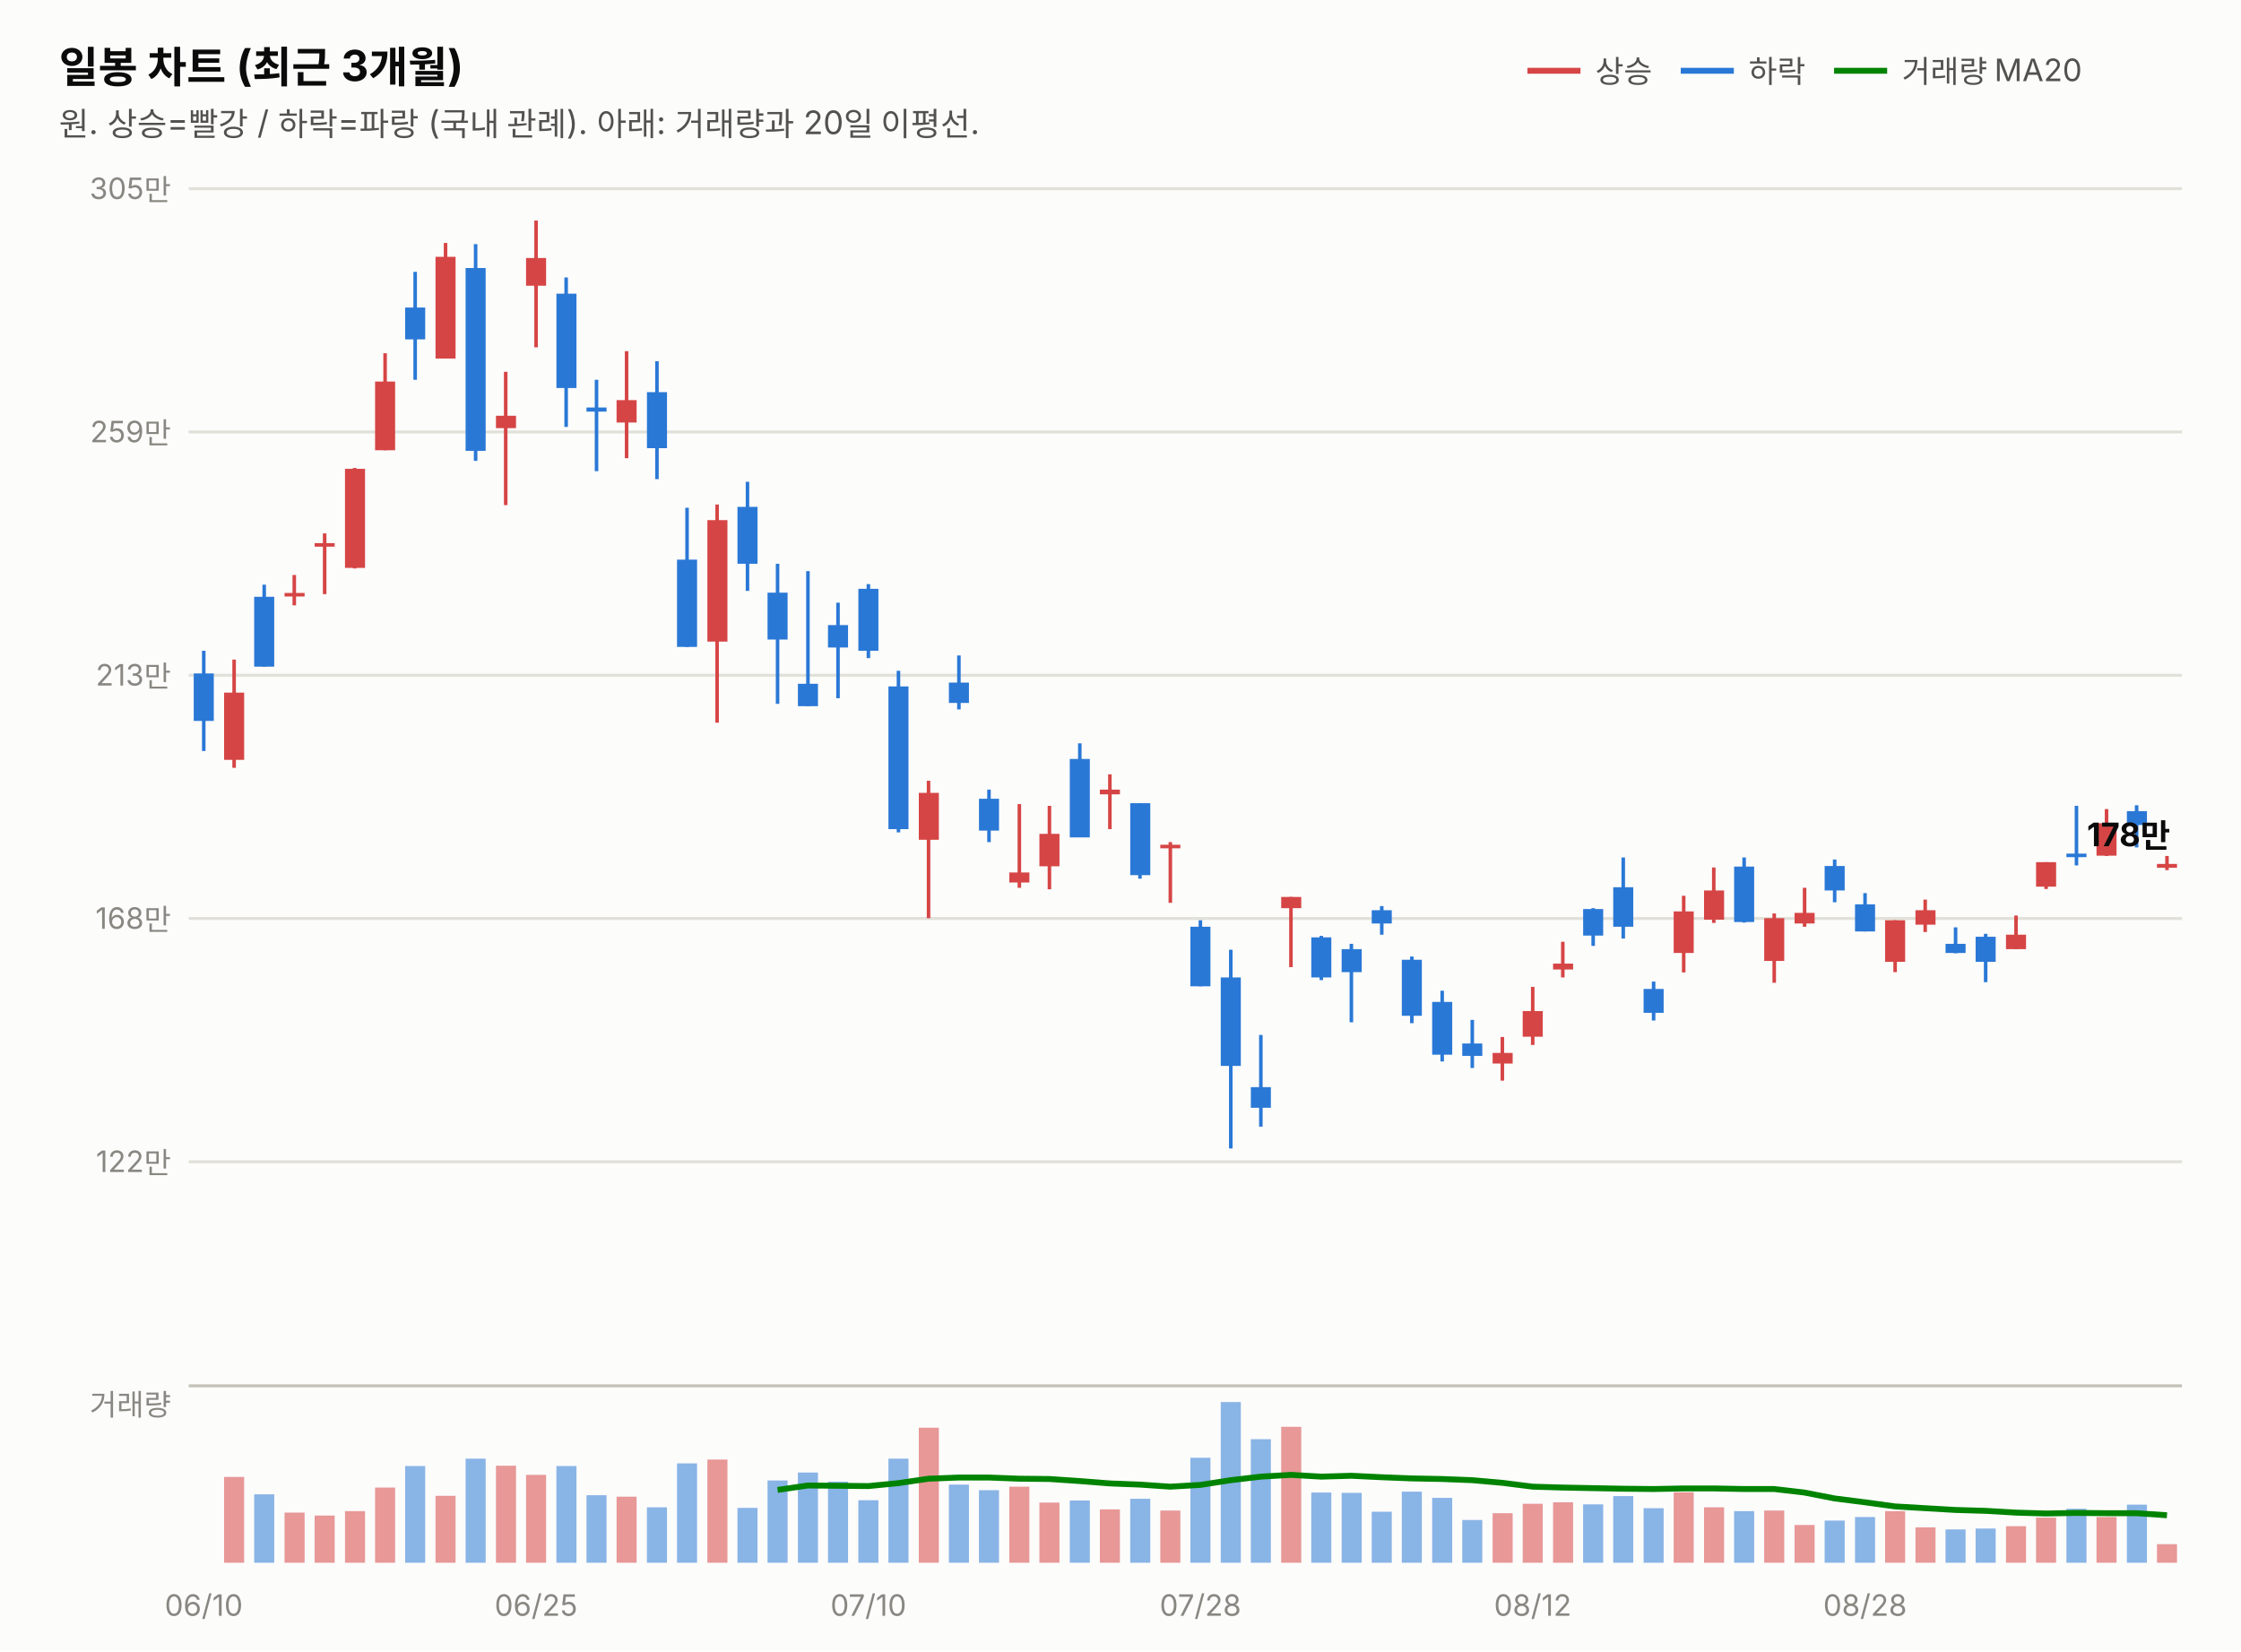
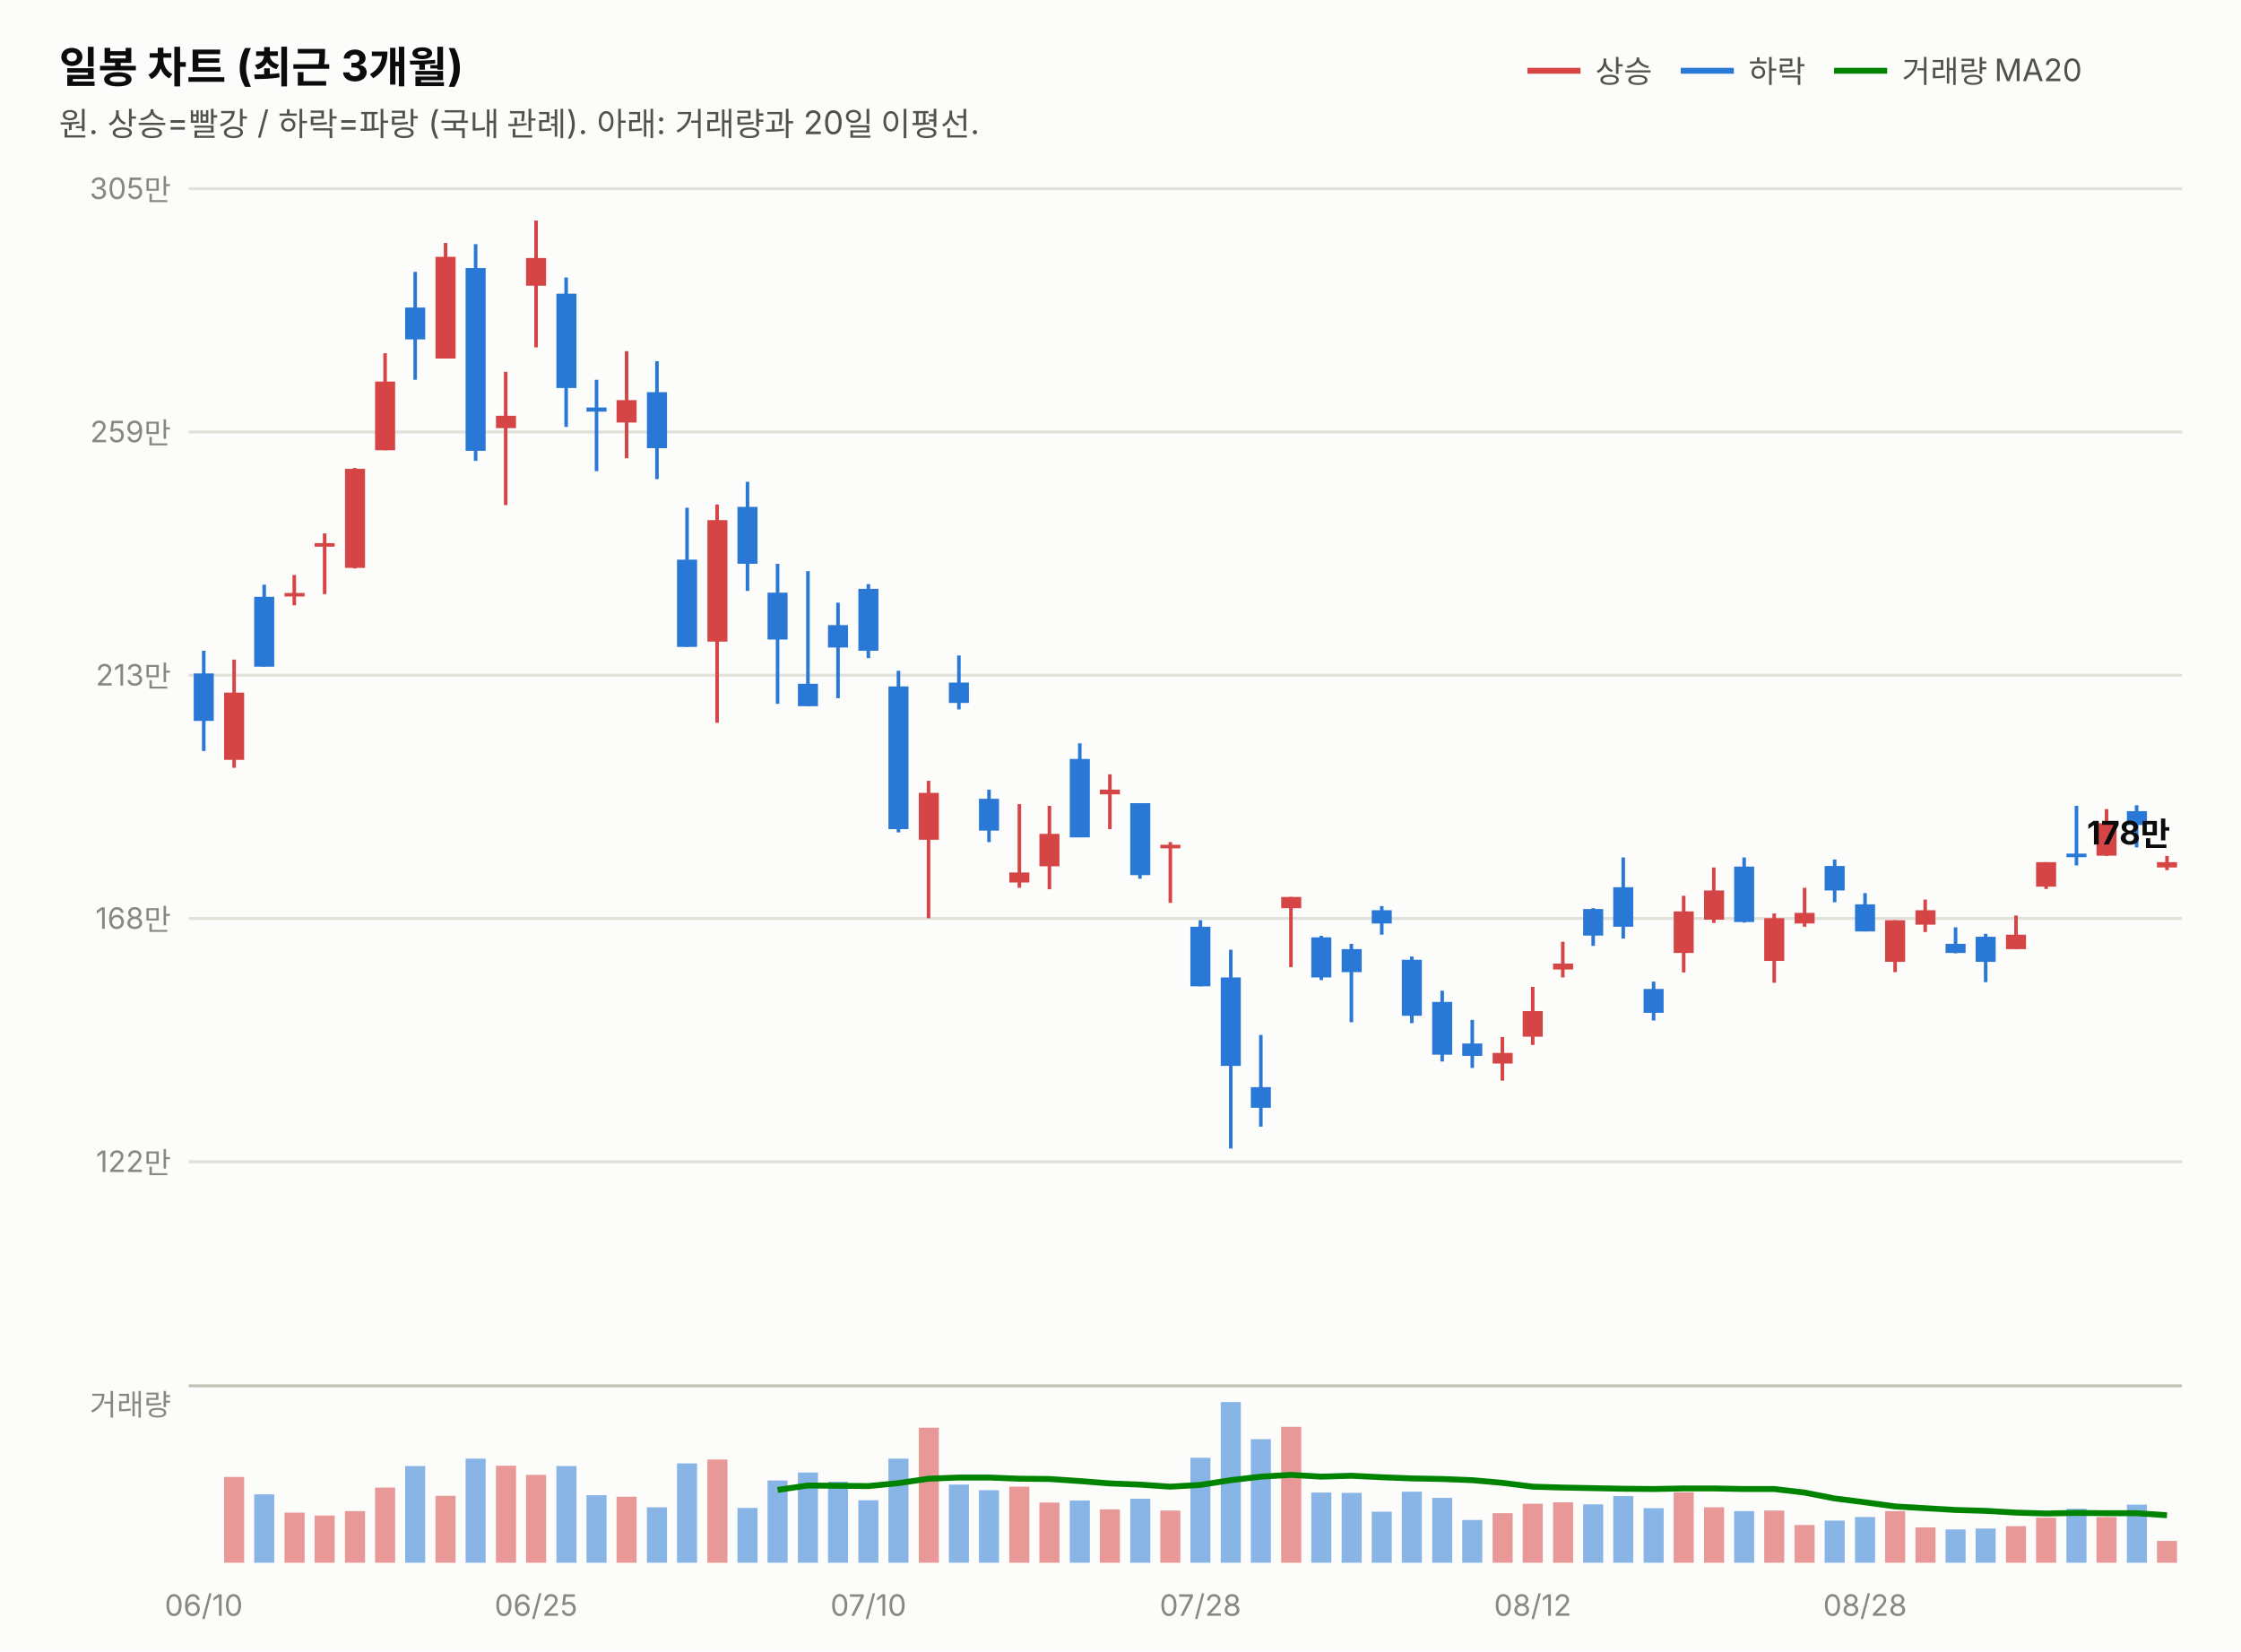
<svg xmlns="http://www.w3.org/2000/svg" width="760" height="560" viewBox="0 0 760 560" font-family="system-ui,-apple-system,&quot;Segoe UI&quot;,&quot;Malgun Gothic&quot;,&quot;Apple SD Gothic Neo&quot;,sans-serif">
  <rect width="760" height="560" fill="#fcfcfb" />
  <text x="20" y="28" font-size="14.5" font-weight="700" fill="#0b0b0b">일봉 차트 (최근 3개월)</text>
  <text x="20" y="46" font-size="11" fill="#52514e">원. 상승=빨강 / 하락=파랑 (국내 관례). 아래: 거래량과 20일 이평선.</text>
  <line x1="518" y1="24" x2="536" y2="24" stroke="#d64545" stroke-width="2" />
  <text x="541" y="28" font-size="10.5" fill="#52514e">상승</text>
  <line x1="570" y1="24" x2="588" y2="24" stroke="#2a78d6" stroke-width="2" />
  <text x="593" y="28" font-size="10.5" fill="#52514e">하락</text>
  <line x1="622" y1="24" x2="640" y2="24" stroke="#008300" stroke-width="2" />
  <text x="645" y="28" font-size="10.5" fill="#52514e">거래량 MA20</text>
  <line x1="64" y1="394.0" x2="740" y2="394.0" stroke="#e1e0d9" stroke-width="1" />
  <text x="58" y="397.5" font-size="10" fill="#898781" text-anchor="end" style="font-variant-numeric:tabular-nums">122만</text>
  <line x1="64" y1="311.5" x2="740" y2="311.5" stroke="#e1e0d9" stroke-width="1" />
  <text x="58" y="315.0" font-size="10" fill="#898781" text-anchor="end" style="font-variant-numeric:tabular-nums">168만</text>
  <line x1="64" y1="229.0" x2="740" y2="229.0" stroke="#e1e0d9" stroke-width="1" />
  <text x="58" y="232.5" font-size="10" fill="#898781" text-anchor="end" style="font-variant-numeric:tabular-nums">213만</text>
  <line x1="64" y1="146.5" x2="740" y2="146.5" stroke="#e1e0d9" stroke-width="1" />
  <text x="58" y="150.0" font-size="10" fill="#898781" text-anchor="end" style="font-variant-numeric:tabular-nums">259만</text>
  <line x1="64" y1="64.0" x2="740" y2="64.0" stroke="#e1e0d9" stroke-width="1" />
  <text x="58" y="67.5" font-size="10" fill="#898781" text-anchor="end" style="font-variant-numeric:tabular-nums">305만</text>
  <line x1="69.1" y1="220.7" x2="69.1" y2="254.7" stroke="#2a78d6" stroke-width="1.2" />
  <rect x="65.7" y="228.4" width="6.8" height="16.1" fill="#2a78d6" />
  <line x1="79.4" y1="223.7" x2="79.4" y2="260.4" stroke="#d64545" stroke-width="1.2" />
  <rect x="76.0" y="234.9" width="6.8" height="22.8" fill="#d64545" />
  <line x1="89.6" y1="198.3" x2="89.6" y2="226.1" stroke="#2a78d6" stroke-width="1.2" />
  <rect x="86.2" y="202.4" width="6.8" height="23.7" fill="#2a78d6" />
  <line x1="99.8" y1="195.0" x2="99.8" y2="205.3" stroke="#d64545" stroke-width="1.2" />
  <rect x="96.5" y="201.1" width="6.8" height="1.2" fill="#d64545" />
  <line x1="110.1" y1="180.9" x2="110.1" y2="201.5" stroke="#d64545" stroke-width="1.2" />
  <rect x="106.7" y="184.2" width="6.8" height="1.2" fill="#d64545" />
  <line x1="120.3" y1="158.7" x2="120.3" y2="192.8" stroke="#d64545" stroke-width="1.2" />
  <rect x="117.0" y="159.0" width="6.8" height="33.6" fill="#d64545" />
  <line x1="130.6" y1="119.8" x2="130.6" y2="152.7" stroke="#d64545" stroke-width="1.2" />
  <rect x="127.2" y="129.4" width="6.8" height="23.3" fill="#d64545" />
  <line x1="140.8" y1="92.2" x2="140.8" y2="128.8" stroke="#2a78d6" stroke-width="1.2" />
  <rect x="137.4" y="104.3" width="6.8" height="10.8" fill="#2a78d6" />
  <line x1="151.1" y1="82.4" x2="151.1" y2="121.6" stroke="#d64545" stroke-width="1.2" />
  <rect x="147.7" y="87.1" width="6.8" height="34.5" fill="#d64545" />
  <line x1="161.3" y1="82.8" x2="161.3" y2="156.3" stroke="#2a78d6" stroke-width="1.2" />
  <rect x="157.9" y="90.9" width="6.8" height="62.0" fill="#2a78d6" />
  <line x1="171.5" y1="126.1" x2="171.5" y2="171.3" stroke="#d64545" stroke-width="1.2" />
  <rect x="168.2" y="141.0" width="6.8" height="4.2" fill="#d64545" />
  <line x1="181.8" y1="74.8" x2="181.8" y2="117.8" stroke="#d64545" stroke-width="1.2" />
  <rect x="178.4" y="87.5" width="6.8" height="9.4" fill="#d64545" />
  <line x1="192.0" y1="94.1" x2="192.0" y2="144.8" stroke="#2a78d6" stroke-width="1.2" />
  <rect x="188.7" y="99.6" width="6.8" height="32.0" fill="#2a78d6" />
  <line x1="202.3" y1="128.8" x2="202.3" y2="159.8" stroke="#2a78d6" stroke-width="1.2" />
  <rect x="198.9" y="138.2" width="6.8" height="1.4" fill="#2a78d6" />
  <line x1="212.5" y1="119.1" x2="212.5" y2="155.4" stroke="#d64545" stroke-width="1.2" />
  <rect x="209.1" y="135.7" width="6.8" height="7.6" fill="#d64545" />
  <line x1="222.8" y1="122.5" x2="222.8" y2="162.5" stroke="#2a78d6" stroke-width="1.2" />
  <rect x="219.4" y="133.0" width="6.8" height="19.0" fill="#2a78d6" />
  <line x1="233.0" y1="172.2" x2="233.0" y2="219.4" stroke="#2a78d6" stroke-width="1.2" />
  <rect x="229.6" y="189.8" width="6.8" height="29.6" fill="#2a78d6" />
  <line x1="243.2" y1="171.1" x2="243.2" y2="245.1" stroke="#d64545" stroke-width="1.2" />
  <rect x="239.9" y="176.4" width="6.8" height="41.2" fill="#d64545" />
  <line x1="253.5" y1="163.4" x2="253.5" y2="200.4" stroke="#2a78d6" stroke-width="1.2" />
  <rect x="250.1" y="171.9" width="6.8" height="19.3" fill="#2a78d6" />
  <line x1="263.7" y1="191.2" x2="263.7" y2="238.7" stroke="#2a78d6" stroke-width="1.2" />
  <rect x="260.3" y="201.0" width="6.8" height="15.9" fill="#2a78d6" />
  <line x1="274.0" y1="193.7" x2="274.0" y2="239.5" stroke="#2a78d6" stroke-width="1.2" />
  <rect x="270.6" y="231.9" width="6.8" height="7.6" fill="#2a78d6" />
  <line x1="284.2" y1="204.4" x2="284.2" y2="236.8" stroke="#2a78d6" stroke-width="1.2" />
  <rect x="280.8" y="212.0" width="6.8" height="7.6" fill="#2a78d6" />
  <line x1="294.5" y1="198.1" x2="294.5" y2="223.2" stroke="#2a78d6" stroke-width="1.2" />
  <rect x="291.1" y="199.7" width="6.8" height="21.0" fill="#2a78d6" />
  <line x1="304.7" y1="227.5" x2="304.7" y2="282.3" stroke="#2a78d6" stroke-width="1.2" />
  <rect x="301.3" y="232.8" width="6.8" height="48.4" fill="#2a78d6" />
  <line x1="314.9" y1="264.8" x2="314.9" y2="311.4" stroke="#d64545" stroke-width="1.2" />
  <rect x="311.6" y="268.9" width="6.8" height="15.9" fill="#d64545" />
  <line x1="325.2" y1="222.3" x2="325.2" y2="240.6" stroke="#2a78d6" stroke-width="1.2" />
  <rect x="321.8" y="231.5" width="6.8" height="6.9" fill="#2a78d6" />
  <line x1="335.4" y1="267.8" x2="335.4" y2="285.6" stroke="#2a78d6" stroke-width="1.2" />
  <rect x="332.0" y="270.9" width="6.8" height="10.8" fill="#2a78d6" />
  <line x1="345.7" y1="272.7" x2="345.7" y2="301.1" stroke="#d64545" stroke-width="1.2" />
  <rect x="342.3" y="295.9" width="6.8" height="3.4" fill="#d64545" />
  <line x1="355.9" y1="273.3" x2="355.9" y2="301.6" stroke="#d64545" stroke-width="1.2" />
  <rect x="352.5" y="282.8" width="6.8" height="11.0" fill="#d64545" />
  <line x1="366.2" y1="252.1" x2="366.2" y2="283.9" stroke="#2a78d6" stroke-width="1.2" />
  <rect x="362.8" y="257.4" width="6.8" height="26.6" fill="#2a78d6" />
  <line x1="376.4" y1="262.6" x2="376.4" y2="281.2" stroke="#d64545" stroke-width="1.2" />
  <rect x="373.0" y="267.8" width="6.8" height="1.6" fill="#d64545" />
  <line x1="386.6" y1="272.4" x2="386.6" y2="298.0" stroke="#2a78d6" stroke-width="1.2" />
  <rect x="383.3" y="272.4" width="6.8" height="24.4" fill="#2a78d6" />
  <line x1="396.9" y1="285.6" x2="396.9" y2="306.2" stroke="#d64545" stroke-width="1.2" />
  <rect x="393.5" y="286.5" width="6.8" height="1.2" fill="#d64545" />
  <line x1="407.1" y1="312.1" x2="407.1" y2="334.5" stroke="#2a78d6" stroke-width="1.2" />
  <rect x="403.7" y="314.3" width="6.8" height="20.2" fill="#2a78d6" />
  <line x1="417.4" y1="322.1" x2="417.4" y2="389.5" stroke="#2a78d6" stroke-width="1.2" />
  <rect x="414.0" y="331.5" width="6.8" height="30.0" fill="#2a78d6" />
  <line x1="427.6" y1="351.0" x2="427.6" y2="382.1" stroke="#2a78d6" stroke-width="1.2" />
  <rect x="424.2" y="368.7" width="6.8" height="7.0" fill="#2a78d6" />
  <line x1="437.8" y1="304.2" x2="437.8" y2="328.0" stroke="#d64545" stroke-width="1.2" />
  <rect x="434.5" y="304.2" width="6.8" height="3.8" fill="#d64545" />
  <line x1="448.1" y1="317.4" x2="448.1" y2="332.4" stroke="#2a78d6" stroke-width="1.2" />
  <rect x="444.7" y="317.9" width="6.8" height="13.6" fill="#2a78d6" />
  <line x1="458.3" y1="320.1" x2="458.3" y2="346.7" stroke="#2a78d6" stroke-width="1.2" />
  <rect x="455.0" y="321.9" width="6.8" height="7.8" fill="#2a78d6" />
  <line x1="468.6" y1="307.3" x2="468.6" y2="317.0" stroke="#2a78d6" stroke-width="1.2" />
  <rect x="465.2" y="308.7" width="6.8" height="4.5" fill="#2a78d6" />
  <line x1="478.8" y1="324.4" x2="478.8" y2="347.0" stroke="#2a78d6" stroke-width="1.2" />
  <rect x="475.4" y="325.5" width="6.8" height="19.0" fill="#2a78d6" />
  <line x1="489.1" y1="336.0" x2="489.1" y2="360.0" stroke="#2a78d6" stroke-width="1.2" />
  <rect x="485.7" y="339.8" width="6.8" height="17.9" fill="#2a78d6" />
  <line x1="499.3" y1="345.9" x2="499.3" y2="362.2" stroke="#2a78d6" stroke-width="1.2" />
  <rect x="495.9" y="353.9" width="6.8" height="4.2" fill="#2a78d6" />
  <line x1="509.5" y1="351.7" x2="509.5" y2="366.5" stroke="#d64545" stroke-width="1.2" />
  <rect x="506.2" y="357.1" width="6.8" height="3.6" fill="#d64545" />
  <line x1="519.8" y1="334.7" x2="519.8" y2="354.4" stroke="#d64545" stroke-width="1.2" />
  <rect x="516.4" y="342.9" width="6.8" height="8.7" fill="#d64545" />
  <line x1="530.0" y1="319.4" x2="530.0" y2="331.5" stroke="#d64545" stroke-width="1.2" />
  <rect x="526.7" y="326.8" width="6.8" height="2.0" fill="#d64545" />
  <line x1="540.3" y1="308.0" x2="540.3" y2="320.8" stroke="#2a78d6" stroke-width="1.2" />
  <rect x="536.9" y="308.3" width="6.8" height="9.0" fill="#2a78d6" />
  <line x1="550.5" y1="290.8" x2="550.5" y2="318.3" stroke="#2a78d6" stroke-width="1.2" />
  <rect x="547.1" y="300.9" width="6.8" height="13.4" fill="#2a78d6" />
  <line x1="560.8" y1="332.9" x2="560.8" y2="346.1" stroke="#2a78d6" stroke-width="1.2" />
  <rect x="557.4" y="335.4" width="6.8" height="8.1" fill="#2a78d6" />
  <line x1="571.0" y1="303.8" x2="571.0" y2="329.8" stroke="#d64545" stroke-width="1.2" />
  <rect x="567.6" y="309.1" width="6.8" height="14.1" fill="#d64545" />
  <line x1="581.2" y1="294.2" x2="581.2" y2="313.0" stroke="#d64545" stroke-width="1.2" />
  <rect x="577.9" y="302.0" width="6.8" height="9.9" fill="#d64545" />
  <line x1="591.5" y1="290.8" x2="591.5" y2="312.9" stroke="#2a78d6" stroke-width="1.2" />
  <rect x="588.1" y="293.9" width="6.8" height="18.8" fill="#2a78d6" />
  <line x1="601.7" y1="309.8" x2="601.7" y2="333.3" stroke="#d64545" stroke-width="1.2" />
  <rect x="598.3" y="311.4" width="6.8" height="14.5" fill="#d64545" />
  <line x1="612.0" y1="301.1" x2="612.0" y2="314.3" stroke="#d64545" stroke-width="1.2" />
  <rect x="608.6" y="309.6" width="6.8" height="3.6" fill="#d64545" />
  <line x1="622.2" y1="291.5" x2="622.2" y2="306.0" stroke="#2a78d6" stroke-width="1.2" />
  <rect x="618.8" y="293.7" width="6.8" height="8.3" fill="#2a78d6" />
  <line x1="632.5" y1="302.9" x2="632.5" y2="315.9" stroke="#2a78d6" stroke-width="1.2" />
  <rect x="629.1" y="306.7" width="6.8" height="9.2" fill="#2a78d6" />
  <line x1="642.7" y1="312.1" x2="642.7" y2="329.7" stroke="#d64545" stroke-width="1.2" />
  <rect x="639.3" y="312.1" width="6.8" height="14.1" fill="#d64545" />
  <line x1="652.9" y1="305.1" x2="652.9" y2="316.1" stroke="#d64545" stroke-width="1.2" />
  <rect x="649.6" y="308.7" width="6.8" height="4.9" fill="#d64545" />
  <line x1="663.2" y1="314.5" x2="663.2" y2="323.3" stroke="#2a78d6" stroke-width="1.2" />
  <rect x="659.8" y="320.1" width="6.8" height="3.1" fill="#2a78d6" />
  <line x1="673.4" y1="316.7" x2="673.4" y2="333.1" stroke="#2a78d6" stroke-width="1.2" />
  <rect x="670.0" y="317.7" width="6.8" height="8.5" fill="#2a78d6" />
  <line x1="683.7" y1="310.5" x2="683.7" y2="321.9" stroke="#d64545" stroke-width="1.2" />
  <rect x="680.3" y="317.0" width="6.8" height="4.9" fill="#d64545" />
  <line x1="693.9" y1="292.4" x2="693.9" y2="301.5" stroke="#d64545" stroke-width="1.2" />
  <rect x="690.5" y="292.4" width="6.8" height="8.3" fill="#d64545" />
  <line x1="704.2" y1="273.3" x2="704.2" y2="293.5" stroke="#2a78d6" stroke-width="1.2" />
  <rect x="700.8" y="289.5" width="6.8" height="1.2" fill="#2a78d6" />
  <line x1="714.4" y1="274.4" x2="714.4" y2="290.3" stroke="#d64545" stroke-width="1.2" />
  <rect x="711.0" y="279.2" width="6.8" height="11.0" fill="#d64545" />
  <line x1="724.6" y1="273.1" x2="724.6" y2="287.4" stroke="#2a78d6" stroke-width="1.2" />
  <rect x="721.3" y="275.1" width="6.8" height="4.7" fill="#2a78d6" />
  <line x1="734.9" y1="290.3" x2="734.9" y2="295.1" stroke="#d64545" stroke-width="1.2" />
-   <rect x="731.5" y="293.0" width="6.8" height="1.3" fill="#d64545" />
-   <text x="736" y="287.0" font-size="11" font-weight="700" fill="#0b0b0b" text-anchor="end" style="font-variant-numeric:tabular-nums">178만</text>
+   <rect x="731.5" y="292.4" width="6.8" height="1.8" fill="#d64545" />
+   <text x="736" y="286.4" font-size="11" font-weight="700" fill="#0b0b0b" text-anchor="end" style="font-variant-numeric:tabular-nums">178만</text>
  <line x1="64" y1="470" x2="740" y2="470" stroke="#c3c2b7" stroke-width="1" />
  <text x="58" y="480" font-size="10" fill="#898781" text-anchor="end">거래량</text>
  <rect x="65.7" y="530.0" width="6.8" height="0.0" fill="#2a78d6" opacity="0.55" />
  <rect x="76.0" y="500.9" width="6.8" height="29.1" fill="#d64545" opacity="0.55" />
  <rect x="86.2" y="506.8" width="6.8" height="23.2" fill="#2a78d6" opacity="0.55" />
  <rect x="96.5" y="513.0" width="6.8" height="17.0" fill="#d64545" opacity="0.55" />
  <rect x="106.7" y="514.0" width="6.8" height="16.0" fill="#d64545" opacity="0.55" />
  <rect x="117.0" y="512.5" width="6.8" height="17.5" fill="#d64545" opacity="0.55" />
  <rect x="127.2" y="504.5" width="6.8" height="25.5" fill="#d64545" opacity="0.55" />
  <rect x="137.4" y="497.2" width="6.8" height="32.8" fill="#2a78d6" opacity="0.55" />
  <rect x="147.7" y="507.3" width="6.8" height="22.7" fill="#d64545" opacity="0.55" />
  <rect x="157.9" y="494.7" width="6.8" height="35.3" fill="#2a78d6" opacity="0.55" />
  <rect x="168.2" y="497.1" width="6.8" height="32.9" fill="#d64545" opacity="0.55" />
  <rect x="178.4" y="500.2" width="6.8" height="29.8" fill="#d64545" opacity="0.55" />
  <rect x="188.7" y="497.2" width="6.8" height="32.8" fill="#2a78d6" opacity="0.55" />
  <rect x="198.9" y="507.1" width="6.8" height="22.9" fill="#2a78d6" opacity="0.55" />
  <rect x="209.1" y="507.6" width="6.8" height="22.4" fill="#d64545" opacity="0.55" />
  <rect x="219.4" y="511.2" width="6.8" height="18.8" fill="#2a78d6" opacity="0.55" />
  <rect x="229.6" y="496.3" width="6.8" height="33.7" fill="#2a78d6" opacity="0.55" />
  <rect x="239.9" y="495.0" width="6.8" height="35.0" fill="#d64545" opacity="0.55" />
  <rect x="250.1" y="511.4" width="6.8" height="18.6" fill="#2a78d6" opacity="0.55" />
  <rect x="260.3" y="502.1" width="6.8" height="27.9" fill="#2a78d6" opacity="0.55" />
  <rect x="270.6" y="499.4" width="6.8" height="30.6" fill="#2a78d6" opacity="0.55" />
  <rect x="280.8" y="502.5" width="6.8" height="27.5" fill="#2a78d6" opacity="0.55" />
  <rect x="291.1" y="508.8" width="6.8" height="21.2" fill="#2a78d6" opacity="0.55" />
  <rect x="301.3" y="494.7" width="6.8" height="35.3" fill="#2a78d6" opacity="0.55" />
  <rect x="311.6" y="484.2" width="6.8" height="45.8" fill="#d64545" opacity="0.55" />
  <rect x="321.8" y="503.5" width="6.8" height="26.5" fill="#2a78d6" opacity="0.55" />
  <rect x="332.0" y="505.4" width="6.8" height="24.6" fill="#2a78d6" opacity="0.55" />
  <rect x="342.3" y="504.2" width="6.8" height="25.8" fill="#d64545" opacity="0.55" />
  <rect x="352.5" y="509.6" width="6.8" height="20.4" fill="#d64545" opacity="0.55" />
  <rect x="362.8" y="508.9" width="6.8" height="21.1" fill="#2a78d6" opacity="0.55" />
  <rect x="373.0" y="511.9" width="6.8" height="18.1" fill="#d64545" opacity="0.55" />
  <rect x="383.3" y="508.3" width="6.8" height="21.7" fill="#2a78d6" opacity="0.55" />
  <rect x="393.5" y="512.3" width="6.8" height="17.7" fill="#d64545" opacity="0.55" />
  <rect x="403.7" y="494.4" width="6.8" height="35.6" fill="#2a78d6" opacity="0.55" />
  <rect x="414.0" y="475.5" width="6.8" height="54.5" fill="#2a78d6" opacity="0.55" />
  <rect x="424.2" y="488.1" width="6.8" height="41.9" fill="#2a78d6" opacity="0.55" />
  <rect x="434.5" y="483.9" width="6.8" height="46.1" fill="#d64545" opacity="0.55" />
  <rect x="444.7" y="506.2" width="6.8" height="23.8" fill="#2a78d6" opacity="0.55" />
  <rect x="455.0" y="506.3" width="6.8" height="23.7" fill="#2a78d6" opacity="0.55" />
  <rect x="465.2" y="512.7" width="6.8" height="17.3" fill="#2a78d6" opacity="0.55" />
  <rect x="475.4" y="505.9" width="6.8" height="24.1" fill="#2a78d6" opacity="0.55" />
  <rect x="485.7" y="508.0" width="6.8" height="22.0" fill="#2a78d6" opacity="0.55" />
  <rect x="495.9" y="515.5" width="6.8" height="14.5" fill="#2a78d6" opacity="0.55" />
  <rect x="506.2" y="513.2" width="6.8" height="16.8" fill="#d64545" opacity="0.55" />
  <rect x="516.4" y="510.0" width="6.8" height="20.0" fill="#d64545" opacity="0.55" />
  <rect x="526.7" y="509.5" width="6.8" height="20.5" fill="#d64545" opacity="0.55" />
  <rect x="536.9" y="510.2" width="6.8" height="19.8" fill="#2a78d6" opacity="0.55" />
  <rect x="547.1" y="507.4" width="6.8" height="22.6" fill="#2a78d6" opacity="0.55" />
  <rect x="557.4" y="511.5" width="6.8" height="18.5" fill="#2a78d6" opacity="0.55" />
  <rect x="567.6" y="506.1" width="6.8" height="23.9" fill="#d64545" opacity="0.55" />
  <rect x="577.9" y="511.2" width="6.8" height="18.8" fill="#d64545" opacity="0.55" />
  <rect x="588.1" y="512.5" width="6.8" height="17.5" fill="#2a78d6" opacity="0.55" />
  <rect x="598.3" y="512.3" width="6.8" height="17.7" fill="#d64545" opacity="0.55" />
  <rect x="608.6" y="517.2" width="6.8" height="12.8" fill="#d64545" opacity="0.55" />
  <rect x="618.8" y="515.7" width="6.8" height="14.3" fill="#2a78d6" opacity="0.55" />
  <rect x="629.1" y="514.5" width="6.8" height="15.5" fill="#2a78d6" opacity="0.55" />
  <rect x="639.3" y="512.5" width="6.8" height="17.5" fill="#d64545" opacity="0.55" />
  <rect x="649.6" y="518.0" width="6.8" height="12.0" fill="#d64545" opacity="0.55" />
  <rect x="659.8" y="518.7" width="6.8" height="11.3" fill="#2a78d6" opacity="0.55" />
  <rect x="670.0" y="518.4" width="6.8" height="11.6" fill="#2a78d6" opacity="0.55" />
  <rect x="680.3" y="517.6" width="6.8" height="12.4" fill="#d64545" opacity="0.55" />
  <rect x="690.5" y="514.7" width="6.8" height="15.3" fill="#d64545" opacity="0.55" />
  <rect x="700.8" y="511.7" width="6.8" height="18.3" fill="#2a78d6" opacity="0.55" />
  <rect x="711.0" y="514.5" width="6.8" height="15.5" fill="#d64545" opacity="0.55" />
  <rect x="721.3" y="510.3" width="6.8" height="19.7" fill="#2a78d6" opacity="0.55" />
-   <rect x="731.5" y="523.7" width="6.8" height="6.3" fill="#d64545" opacity="0.55" />
+   <rect x="731.5" y="522.6" width="6.8" height="7.4" fill="#d64545" opacity="0.55" />
  <path d="M263.7,505.3 L274.0,503.8 L284.2,503.9 L294.5,504.0 L304.7,503.0 L314.9,501.5 L325.2,501.1 L335.4,501.1 L345.7,501.5 L355.9,501.6 L366.2,502.3 L376.4,503.1 L386.6,503.5 L396.9,504.2 L407.1,503.6 L417.4,502.0 L427.6,500.8 L437.8,500.2 L448.1,500.8 L458.3,500.5 L468.6,501.0 L478.8,501.4 L489.1,501.6 L499.3,502.0 L509.5,502.9 L519.8,504.2 L530.0,504.5 L540.3,504.7 L550.5,504.9 L560.8,505.0 L571.0,504.8 L581.2,504.8 L591.5,505.0 L601.7,505.0 L612.0,506.2 L622.2,508.2 L632.5,509.5 L642.7,510.9 L652.9,511.5 L663.2,512.1 L673.4,512.4 L683.7,513.0 L693.9,513.3 L704.2,513.1 L714.4,513.2 L724.6,513.2 L734.9,513.9" fill="none" stroke="#008300" stroke-width="2" />
  <text x="69.1" y="548" font-size="10" fill="#898781" text-anchor="middle">06/10</text>
  <text x="181.8" y="548" font-size="10" fill="#898781" text-anchor="middle">06/25</text>
  <text x="294.5" y="548" font-size="10" fill="#898781" text-anchor="middle">07/10</text>
  <text x="407.1" y="548" font-size="10" fill="#898781" text-anchor="middle">07/28</text>
  <text x="519.8" y="548" font-size="10" fill="#898781" text-anchor="middle">08/12</text>
  <text x="632.5" y="548" font-size="10" fill="#898781" text-anchor="middle">08/28</text>
</svg>
